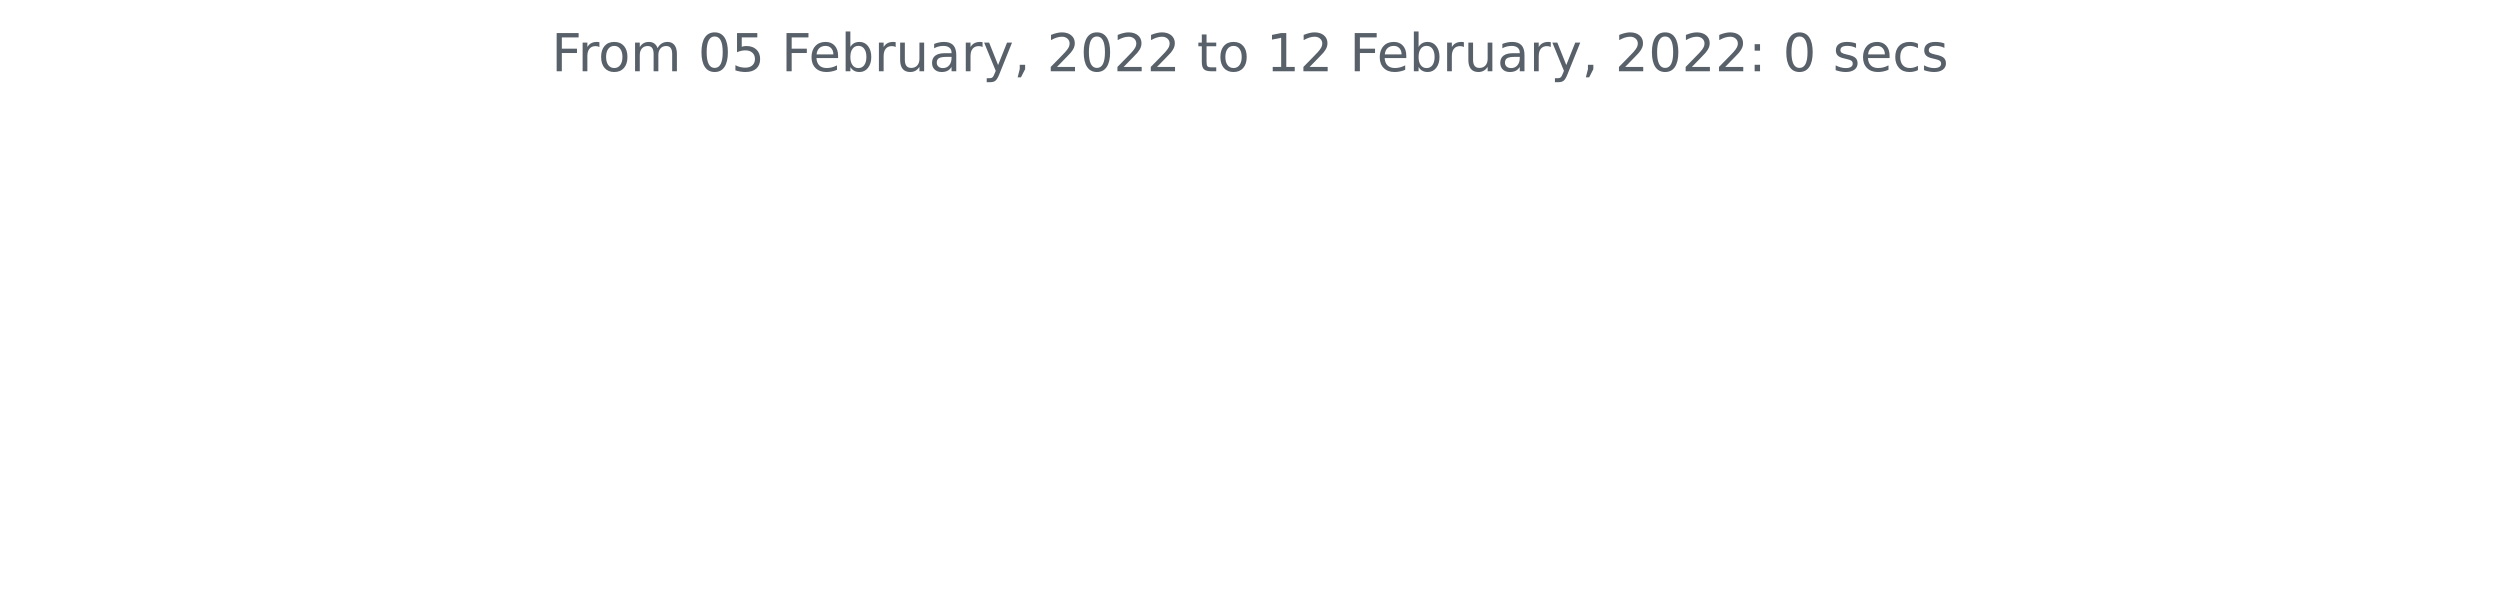
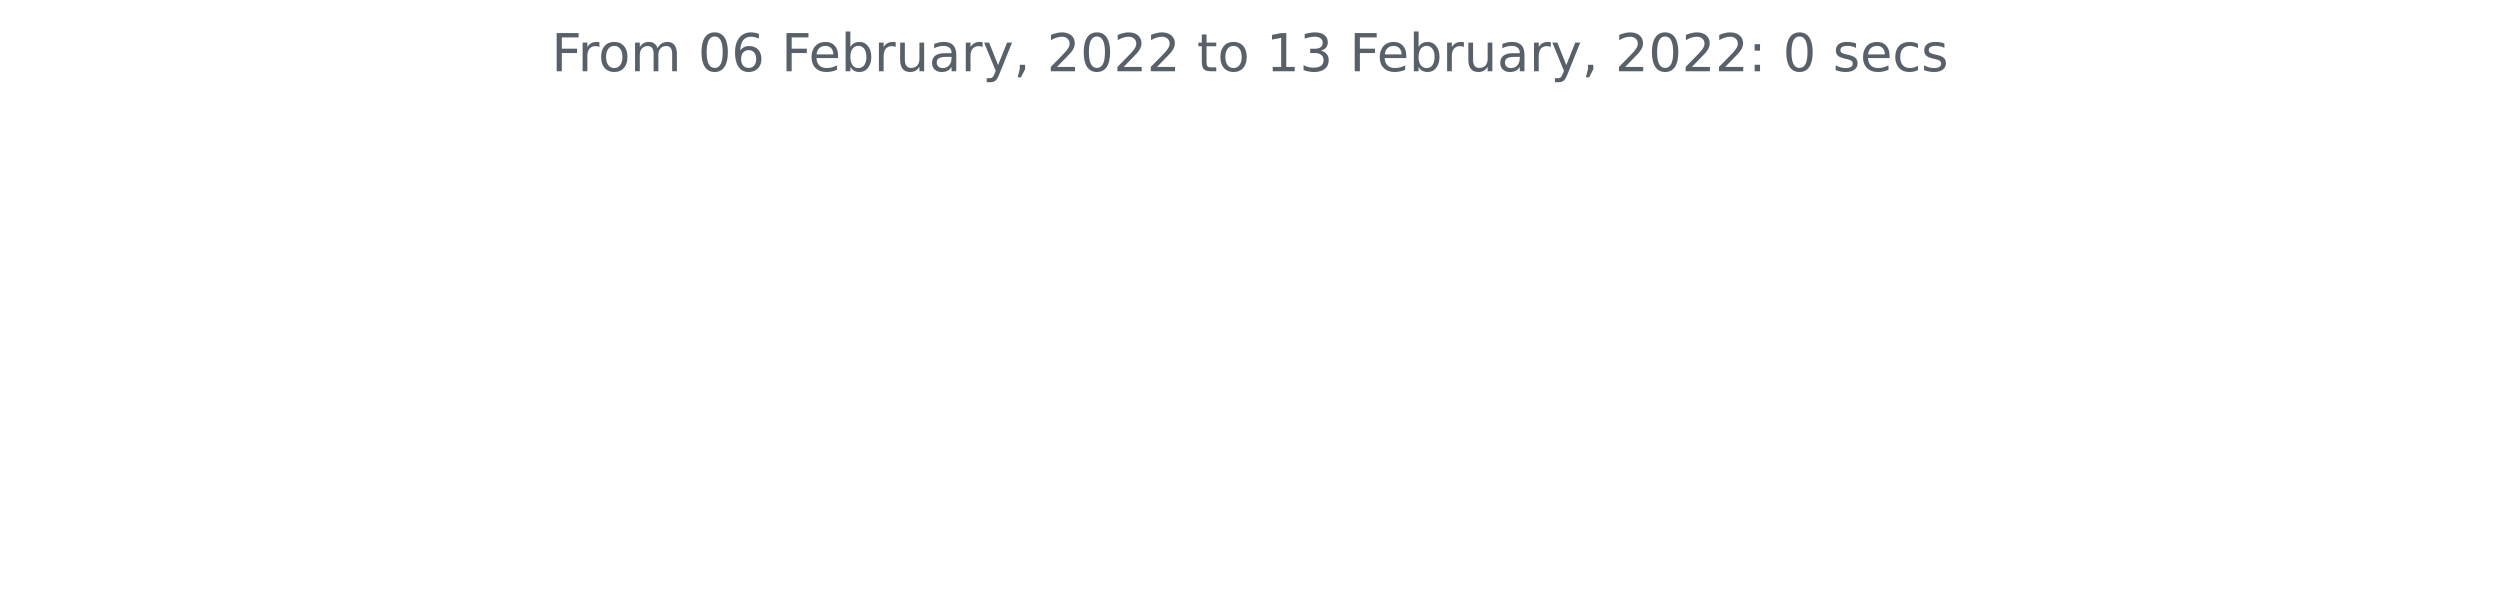
<svg xmlns="http://www.w3.org/2000/svg" xmlns:xlink="http://www.w3.org/1999/xlink" height="140.398pt" version="1.1" viewBox="0 0 572.4 140.398" width="572.4pt">
  <defs>
    <style type="text/css">*{stroke-linecap:butt;stroke-linejoin:round;}</style>
  </defs>
  <g id="figure_1">
    <g id="patch_1">
      <path d="M 0 140.398  L 572.4 140.398  L 572.4 0  L 0 0  z " style="fill:none;" />
    </g>
    <g id="axes_1">
      <g id="matplotlib.axis_1" />
      <g id="matplotlib.axis_2" />
      <g id="text_1">
        <g style="fill:#586069;" transform="translate(126.2756 16.31812)scale(0.12 -0.12)">
          <defs>
            <path d="M 628 4666  L 3309 4666  L 3309 4134  L 1259 4134  L 1259 2759  L 3109 2759  L 3109 2228  L 1259 2228  L 1259 0  L 628 0  L 628 4666  z " id="DejaVuSans-46" transform="scale(0.015625)" />
            <path d="M 2631 2963  Q 2534 3019 2420 3045  Q 2306 3072 2169 3072  Q 1681 3072 1420 2755  Q 1159 2438 1159 1844  L 1159 0  L 581 0  L 581 3500  L 1159 3500  L 1159 2956  Q 1341 3275 1631 3429  Q 1922 3584 2338 3584  Q 2397 3584 2469 3576  Q 2541 3569 2628 3553  L 2631 2963  z " id="DejaVuSans-72" transform="scale(0.015625)" />
            <path d="M 1959 3097  Q 1497 3097 1228 2736  Q 959 2375 959 1747  Q 959 1119 1226 758  Q 1494 397 1959 397  Q 2419 397 2687 759  Q 2956 1122 2956 1747  Q 2956 2369 2687 2733  Q 2419 3097 1959 3097  z M 1959 3584  Q 2709 3584 3137 3096  Q 3566 2609 3566 1747  Q 3566 888 3137 398  Q 2709 -91 1959 -91  Q 1206 -91 779 398  Q 353 888 353 1747  Q 353 2609 779 3096  Q 1206 3584 1959 3584  z " id="DejaVuSans-6f" transform="scale(0.015625)" />
            <path d="M 3328 2828  Q 3544 3216 3844 3400  Q 4144 3584 4550 3584  Q 5097 3584 5394 3201  Q 5691 2819 5691 2113  L 5691 0  L 5113 0  L 5113 2094  Q 5113 2597 4934 2840  Q 4756 3084 4391 3084  Q 3944 3084 3684 2787  Q 3425 2491 3425 1978  L 3425 0  L 2847 0  L 2847 2094  Q 2847 2600 2669 2842  Q 2491 3084 2119 3084  Q 1678 3084 1418 2786  Q 1159 2488 1159 1978  L 1159 0  L 581 0  L 581 3500  L 1159 3500  L 1159 2956  Q 1356 3278 1631 3431  Q 1906 3584 2284 3584  Q 2666 3584 2933 3390  Q 3200 3197 3328 2828  z " id="DejaVuSans-6d" transform="scale(0.015625)" />
            <path id="DejaVuSans-20" transform="scale(0.015625)" />
            <path d="M 2034 4250  Q 1547 4250 1301 3770  Q 1056 3291 1056 2328  Q 1056 1369 1301 889  Q 1547 409 2034 409  Q 2525 409 2770 889  Q 3016 1369 3016 2328  Q 3016 3291 2770 3770  Q 2525 4250 2034 4250  z M 2034 4750  Q 2819 4750 3233 4129  Q 3647 3509 3647 2328  Q 3647 1150 3233 529  Q 2819 -91 2034 -91  Q 1250 -91 836 529  Q 422 1150 422 2328  Q 422 3509 836 4129  Q 1250 4750 2034 4750  z " id="DejaVuSans-30" transform="scale(0.015625)" />
-             <path d="M 691 4666  L 3169 4666  L 3169 4134  L 1269 4134  L 1269 2991  Q 1406 3038 1543 3061  Q 1681 3084 1819 3084  Q 2600 3084 3056 2656  Q 3513 2228 3513 1497  Q 3513 744 3044 326  Q 2575 -91 1722 -91  Q 1428 -91 1123 -41  Q 819 9 494 109  L 494 744  Q 775 591 1075 516  Q 1375 441 1709 441  Q 2250 441 2565 725  Q 2881 1009 2881 1497  Q 2881 1984 2565 2268  Q 2250 2553 1709 2553  Q 1456 2553 1204 2497  Q 953 2441 691 2322  L 691 4666  z " id="DejaVuSans-35" transform="scale(0.015625)" />
+             <path d="M 2113 2584  Q 1688 2584 1439 2293  Q 1191 2003 1191 1497  Q 1191 994 1439 701  Q 1688 409 2113 409  Q 2538 409 2786 701  Q 3034 994 3034 1497  Q 3034 2003 2786 2293  Q 2538 2584 2113 2584  z M 3366 4563  L 3366 3988  Q 3128 4100 2886 4159  Q 2644 4219 2406 4219  Q 1781 4219 1451 3797  Q 1122 3375 1075 2522  Q 1259 2794 1537 2939  Q 1816 3084 2150 3084  Q 2853 3084 3261 2657  Q 3669 2231 3669 1497  Q 3669 778 3244 343  Q 2819 -91 2113 -91  Q 1303 -91 875 529  Q 447 1150 447 2328  Q 447 3434 972 4092  Q 1497 4750 2381 4750  Q 2619 4750 2861 4703  Q 3103 4656 3366 4563  z " id="DejaVuSans-36" transform="scale(0.015625)" />
            <path d="M 3597 1894  L 3597 1613  L 953 1613  Q 991 1019 1311 708  Q 1631 397 2203 397  Q 2534 397 2845 478  Q 3156 559 3463 722  L 3463 178  Q 3153 47 2828 -22  Q 2503 -91 2169 -91  Q 1331 -91 842 396  Q 353 884 353 1716  Q 353 2575 817 3079  Q 1281 3584 2069 3584  Q 2775 3584 3186 3129  Q 3597 2675 3597 1894  z M 3022 2063  Q 3016 2534 2758 2815  Q 2500 3097 2075 3097  Q 1594 3097 1305 2825  Q 1016 2553 972 2059  L 3022 2063  z " id="DejaVuSans-65" transform="scale(0.015625)" />
            <path d="M 3116 1747  Q 3116 2381 2855 2742  Q 2594 3103 2138 3103  Q 1681 3103 1420 2742  Q 1159 2381 1159 1747  Q 1159 1113 1420 752  Q 1681 391 2138 391  Q 2594 391 2855 752  Q 3116 1113 3116 1747  z M 1159 2969  Q 1341 3281 1617 3432  Q 1894 3584 2278 3584  Q 2916 3584 3314 3078  Q 3713 2572 3713 1747  Q 3713 922 3314 415  Q 2916 -91 2278 -91  Q 1894 -91 1617 61  Q 1341 213 1159 525  L 1159 0  L 581 0  L 581 4863  L 1159 4863  L 1159 2969  z " id="DejaVuSans-62" transform="scale(0.015625)" />
            <path d="M 544 1381  L 544 3500  L 1119 3500  L 1119 1403  Q 1119 906 1312 657  Q 1506 409 1894 409  Q 2359 409 2629 706  Q 2900 1003 2900 1516  L 2900 3500  L 3475 3500  L 3475 0  L 2900 0  L 2900 538  Q 2691 219 2414 64  Q 2138 -91 1772 -91  Q 1169 -91 856 284  Q 544 659 544 1381  z M 1991 3584  L 1991 3584  z " id="DejaVuSans-75" transform="scale(0.015625)" />
            <path d="M 2194 1759  Q 1497 1759 1228 1600  Q 959 1441 959 1056  Q 959 750 1161 570  Q 1363 391 1709 391  Q 2188 391 2477 730  Q 2766 1069 2766 1631  L 2766 1759  L 2194 1759  z M 3341 1997  L 3341 0  L 2766 0  L 2766 531  Q 2569 213 2275 61  Q 1981 -91 1556 -91  Q 1019 -91 701 211  Q 384 513 384 1019  Q 384 1609 779 1909  Q 1175 2209 1959 2209  L 2766 2209  L 2766 2266  Q 2766 2663 2505 2880  Q 2244 3097 1772 3097  Q 1472 3097 1187 3025  Q 903 2953 641 2809  L 641 3341  Q 956 3463 1253 3523  Q 1550 3584 1831 3584  Q 2591 3584 2966 3190  Q 3341 2797 3341 1997  z " id="DejaVuSans-61" transform="scale(0.015625)" />
            <path d="M 2059 -325  Q 1816 -950 1584 -1140  Q 1353 -1331 966 -1331  L 506 -1331  L 506 -850  L 844 -850  Q 1081 -850 1212 -737  Q 1344 -625 1503 -206  L 1606 56  L 191 3500  L 800 3500  L 1894 763  L 2988 3500  L 3597 3500  L 2059 -325  z " id="DejaVuSans-79" transform="scale(0.015625)" />
            <path d="M 750 794  L 1409 794  L 1409 256  L 897 -744  L 494 -744  L 750 256  L 750 794  z " id="DejaVuSans-2c" transform="scale(0.015625)" />
            <path d="M 1228 531  L 3431 531  L 3431 0  L 469 0  L 469 531  Q 828 903 1448 1529  Q 2069 2156 2228 2338  Q 2531 2678 2651 2914  Q 2772 3150 2772 3378  Q 2772 3750 2511 3984  Q 2250 4219 1831 4219  Q 1534 4219 1204 4116  Q 875 4013 500 3803  L 500 4441  Q 881 4594 1212 4672  Q 1544 4750 1819 4750  Q 2544 4750 2975 4387  Q 3406 4025 3406 3419  Q 3406 3131 3298 2873  Q 3191 2616 2906 2266  Q 2828 2175 2409 1742  Q 1991 1309 1228 531  z " id="DejaVuSans-32" transform="scale(0.015625)" />
            <path d="M 1172 4494  L 1172 3500  L 2356 3500  L 2356 3053  L 1172 3053  L 1172 1153  Q 1172 725 1289 603  Q 1406 481 1766 481  L 2356 481  L 2356 0  L 1766 0  Q 1100 0 847 248  Q 594 497 594 1153  L 594 3053  L 172 3053  L 172 3500  L 594 3500  L 594 4494  L 1172 4494  z " id="DejaVuSans-74" transform="scale(0.015625)" />
            <path d="M 794 531  L 1825 531  L 1825 4091  L 703 3866  L 703 4441  L 1819 4666  L 2450 4666  L 2450 531  L 3481 531  L 3481 0  L 794 0  L 794 531  z " id="DejaVuSans-31" transform="scale(0.015625)" />
+             <path d="M 2597 2516  Q 3050 2419 3304 2112  Q 3559 1806 3559 1356  Q 3559 666 3084 287  Q 2609 -91 1734 -91  Q 1441 -91 1130 -33  Q 819 25 488 141  L 488 750  Q 750 597 1062 519  Q 1375 441 1716 441  Q 2309 441 2620 675  Q 2931 909 2931 1356  Q 2931 1769 2642 2001  Q 2353 2234 1838 2234  L 1294 2234  L 1294 2753  L 1863 2753  Q 2328 2753 2575 2939  Q 2822 3125 2822 3475  Q 2822 3834 2567 4026  Q 2313 4219 1838 4219  Q 1578 4219 1281 4162  Q 984 4106 628 3988  L 628 4550  Q 988 4650 1302 4700  Q 1616 4750 1894 4750  Q 2613 4750 3031 4423  Q 3450 4097 3450 3541  Q 3450 3153 3228 2886  Q 3006 2619 2597 2516  z " id="DejaVuSans-33" transform="scale(0.015625)" />
            <path d="M 750 794  L 1409 794  L 1409 0  L 750 0  L 750 794  z M 750 3309  L 1409 3309  L 1409 2516  L 750 2516  L 750 3309  z " id="DejaVuSans-3a" transform="scale(0.015625)" />
            <path d="M 2834 3397  L 2834 2853  Q 2591 2978 2328 3040  Q 2066 3103 1784 3103  Q 1356 3103 1142 2972  Q 928 2841 928 2578  Q 928 2378 1081 2264  Q 1234 2150 1697 2047  L 1894 2003  Q 2506 1872 2764 1633  Q 3022 1394 3022 966  Q 3022 478 2636 193  Q 2250 -91 1575 -91  Q 1294 -91 989 -36  Q 684 19 347 128  L 347 722  Q 666 556 975 473  Q 1284 391 1588 391  Q 1994 391 2212 530  Q 2431 669 2431 922  Q 2431 1156 2273 1281  Q 2116 1406 1581 1522  L 1381 1569  Q 847 1681 609 1914  Q 372 2147 372 2553  Q 372 3047 722 3315  Q 1072 3584 1716 3584  Q 2034 3584 2315 3537  Q 2597 3491 2834 3397  z " id="DejaVuSans-73" transform="scale(0.015625)" />
            <path d="M 3122 3366  L 3122 2828  Q 2878 2963 2633 3030  Q 2388 3097 2138 3097  Q 1578 3097 1268 2742  Q 959 2388 959 1747  Q 959 1106 1268 751  Q 1578 397 2138 397  Q 2388 397 2633 464  Q 2878 531 3122 666  L 3122 134  Q 2881 22 2623 -34  Q 2366 -91 2075 -91  Q 1284 -91 818 406  Q 353 903 353 1747  Q 353 2603 823 3093  Q 1294 3584 2113 3584  Q 2378 3584 2631 3529  Q 2884 3475 3122 3366  z " id="DejaVuSans-63" transform="scale(0.015625)" />
          </defs>
          <use xlink:href="#DejaVuSans-46" />
          <use x="50.27" xlink:href="#DejaVuSans-72" />
          <use x="89.133" xlink:href="#DejaVuSans-6f" />
          <use x="150.314" xlink:href="#DejaVuSans-6d" />
          <use x="247.727" xlink:href="#DejaVuSans-20" />
          <use x="279.514" xlink:href="#DejaVuSans-30" />
-           <use x="343.137" xlink:href="#DejaVuSans-35" />
+           <use x="343.137" xlink:href="#DejaVuSans-36" />
          <use x="406.76" xlink:href="#DejaVuSans-20" />
          <use x="438.547" xlink:href="#DejaVuSans-46" />
          <use x="490.566" xlink:href="#DejaVuSans-65" />
          <use x="552.09" xlink:href="#DejaVuSans-62" />
          <use x="615.566" xlink:href="#DejaVuSans-72" />
          <use x="656.68" xlink:href="#DejaVuSans-75" />
          <use x="720.059" xlink:href="#DejaVuSans-61" />
          <use x="781.338" xlink:href="#DejaVuSans-72" />
          <use x="822.451" xlink:href="#DejaVuSans-79" />
          <use x="881.631" xlink:href="#DejaVuSans-2c" />
          <use x="913.418" xlink:href="#DejaVuSans-20" />
          <use x="945.205" xlink:href="#DejaVuSans-32" />
          <use x="1008.828" xlink:href="#DejaVuSans-30" />
          <use x="1072.451" xlink:href="#DejaVuSans-32" />
          <use x="1136.074" xlink:href="#DejaVuSans-32" />
          <use x="1199.697" xlink:href="#DejaVuSans-20" />
          <use x="1231.484" xlink:href="#DejaVuSans-74" />
          <use x="1270.693" xlink:href="#DejaVuSans-6f" />
          <use x="1331.875" xlink:href="#DejaVuSans-20" />
          <use x="1363.662" xlink:href="#DejaVuSans-31" />
-           <use x="1427.285" xlink:href="#DejaVuSans-32" />
+           <use x="1427.285" xlink:href="#DejaVuSans-33" />
          <use x="1490.908" xlink:href="#DejaVuSans-20" />
          <use x="1522.695" xlink:href="#DejaVuSans-46" />
          <use x="1574.715" xlink:href="#DejaVuSans-65" />
          <use x="1636.238" xlink:href="#DejaVuSans-62" />
          <use x="1699.715" xlink:href="#DejaVuSans-72" />
          <use x="1740.828" xlink:href="#DejaVuSans-75" />
          <use x="1804.207" xlink:href="#DejaVuSans-61" />
          <use x="1865.486" xlink:href="#DejaVuSans-72" />
          <use x="1906.6" xlink:href="#DejaVuSans-79" />
          <use x="1965.779" xlink:href="#DejaVuSans-2c" />
          <use x="1997.566" xlink:href="#DejaVuSans-20" />
          <use x="2029.354" xlink:href="#DejaVuSans-32" />
          <use x="2092.977" xlink:href="#DejaVuSans-30" />
          <use x="2156.6" xlink:href="#DejaVuSans-32" />
          <use x="2220.223" xlink:href="#DejaVuSans-32" />
          <use x="2283.846" xlink:href="#DejaVuSans-3a" />
          <use x="2317.537" xlink:href="#DejaVuSans-20" />
          <use x="2349.324" xlink:href="#DejaVuSans-30" />
          <use x="2412.947" xlink:href="#DejaVuSans-20" />
          <use x="2444.734" xlink:href="#DejaVuSans-73" />
          <use x="2496.834" xlink:href="#DejaVuSans-65" />
          <use x="2558.357" xlink:href="#DejaVuSans-63" />
          <use x="2613.338" xlink:href="#DejaVuSans-73" />
        </g>
      </g>
    </g>
  </g>
</svg>
